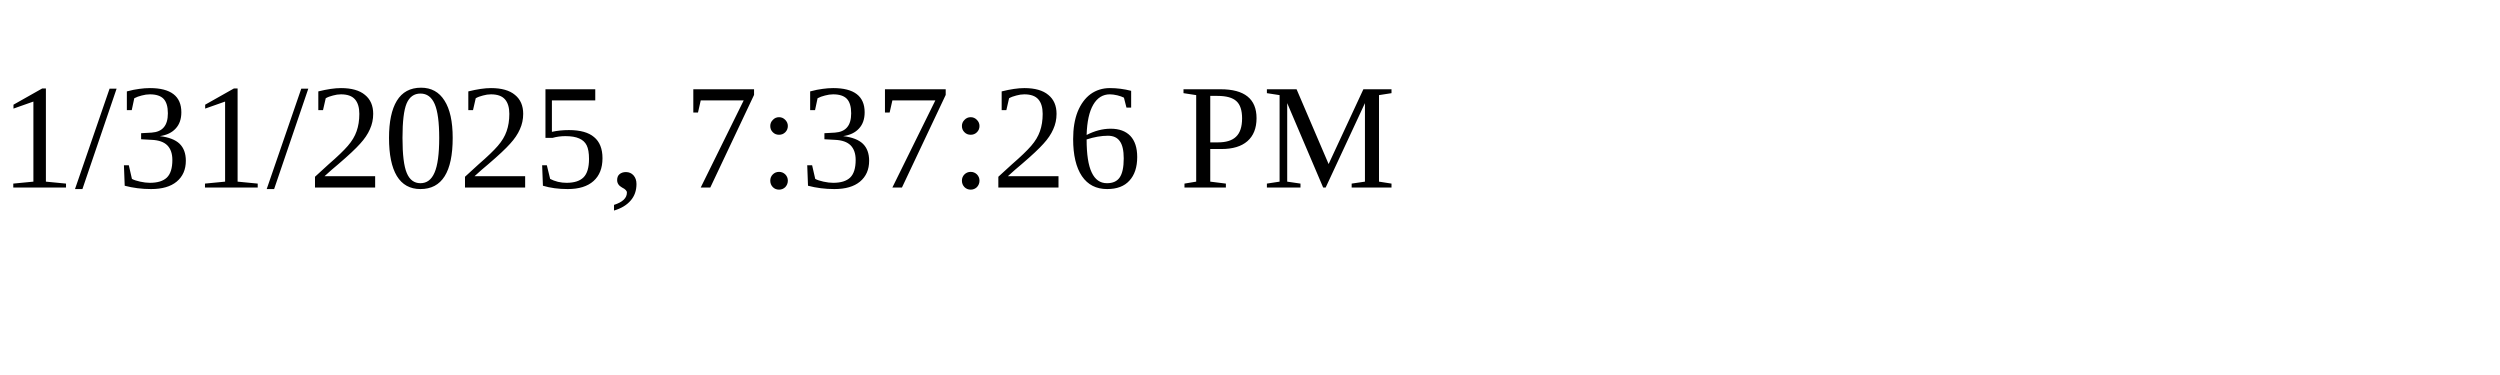
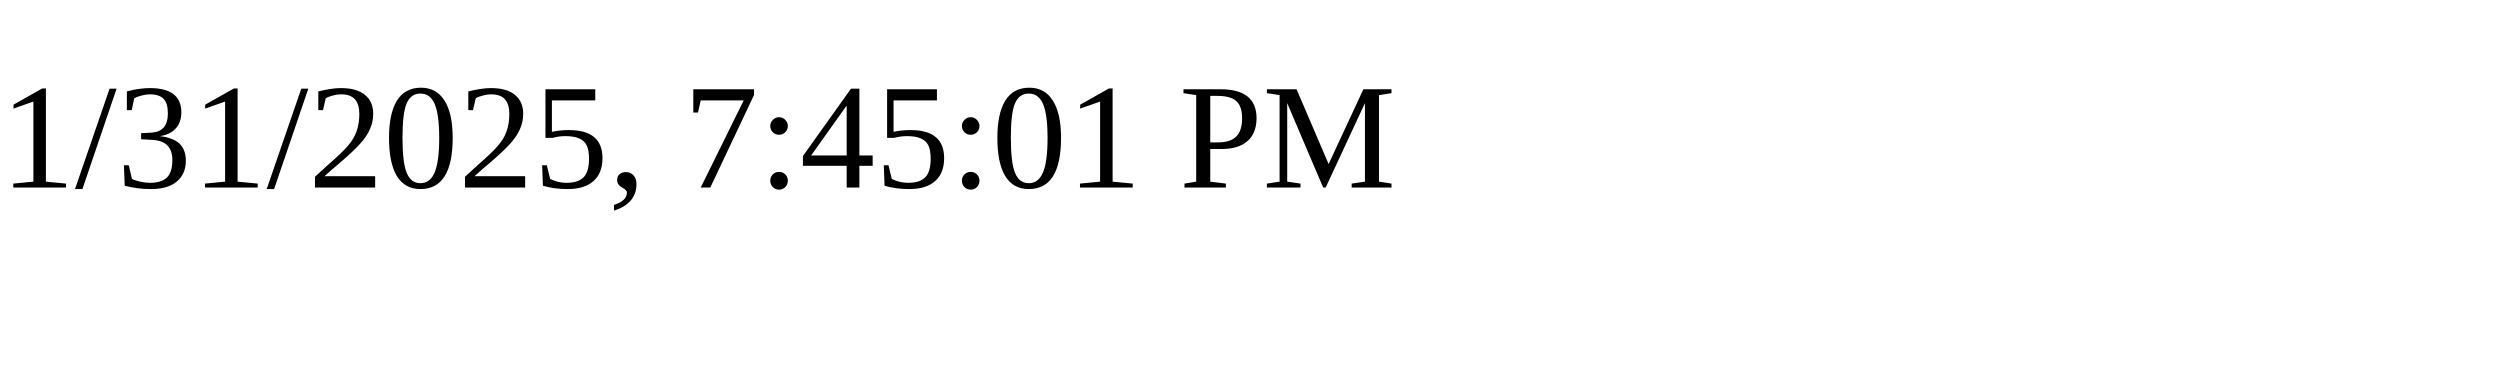
<svg xmlns="http://www.w3.org/2000/svg" height="30" width="200">
-   <text x="0" y="15">1/31/2025, 7:37:26 PM</text>
+   <text x="0" y="15">1/31/2025, 7:45:01 PM</text>
</svg>
